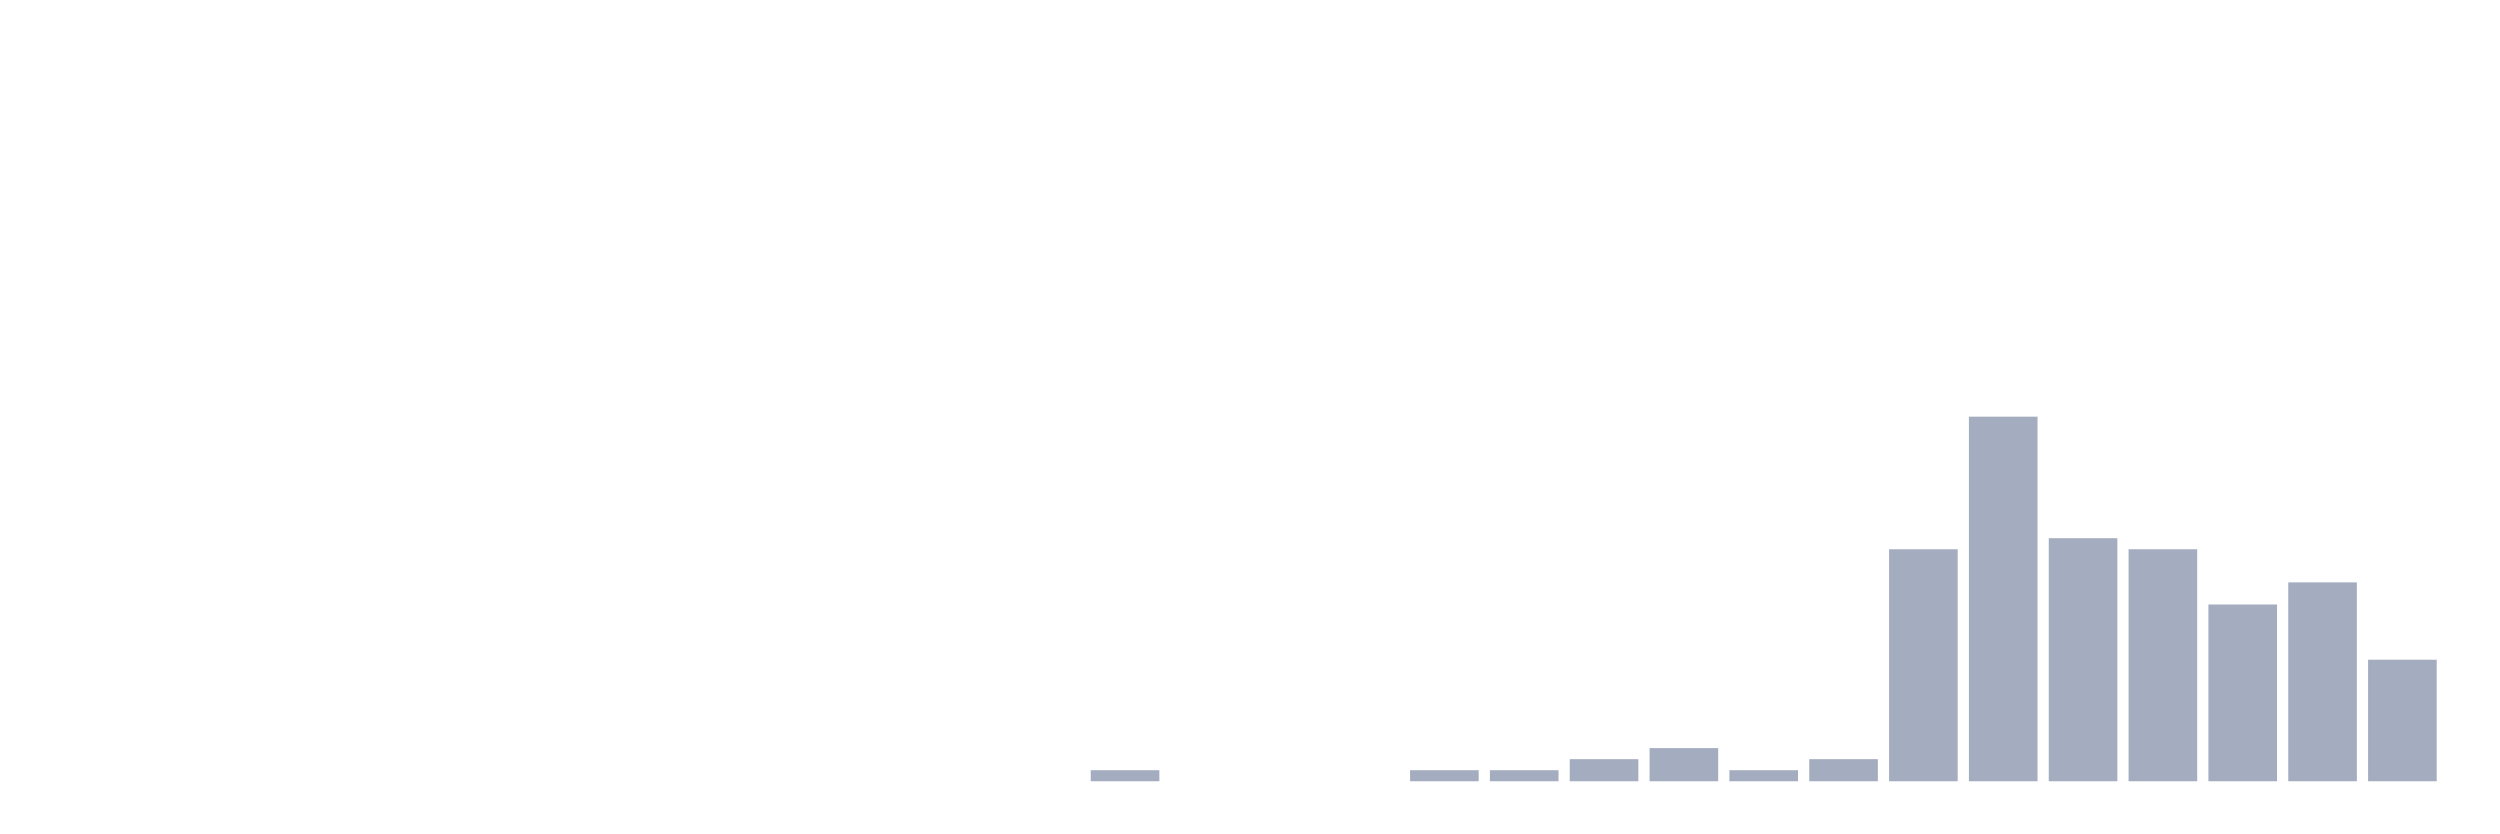
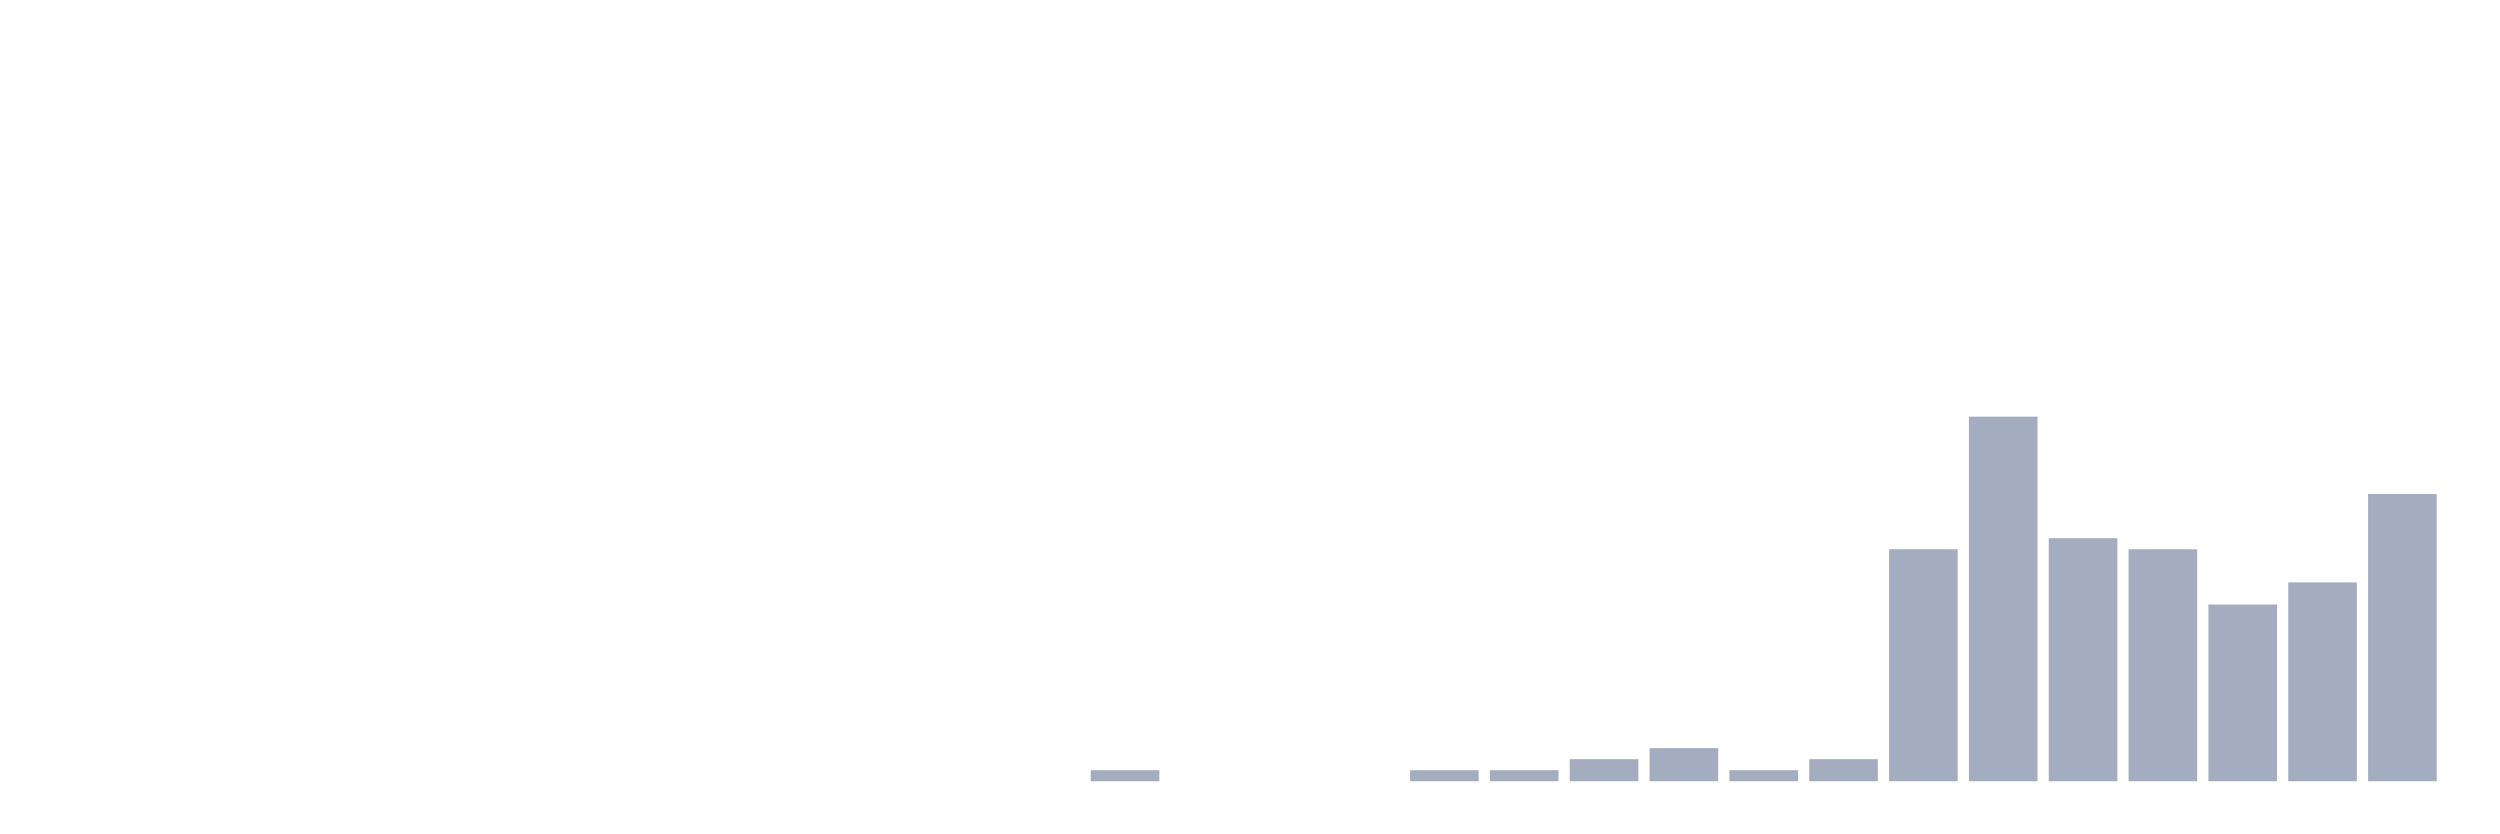
<svg xmlns="http://www.w3.org/2000/svg" viewBox="0 0 480 160">
  <g transform="translate(10,10)">
    <rect class="bar" x="0.153" width="13.175" y="140" height="0" fill="rgb(164,173,192)" />
    <rect class="bar" x="15.482" width="13.175" y="140" height="0" fill="rgb(164,173,192)" />
    <rect class="bar" x="30.81" width="13.175" y="140" height="0" fill="rgb(164,173,192)" />
    <rect class="bar" x="46.138" width="13.175" y="140" height="0" fill="rgb(164,173,192)" />
    <rect class="bar" x="61.466" width="13.175" y="140" height="0" fill="rgb(164,173,192)" />
    <rect class="bar" x="76.794" width="13.175" y="140" height="0" fill="rgb(164,173,192)" />
    <rect class="bar" x="92.123" width="13.175" y="140" height="0" fill="rgb(164,173,192)" />
    <rect class="bar" x="107.451" width="13.175" y="140" height="0" fill="rgb(164,173,192)" />
    <rect class="bar" x="122.779" width="13.175" y="140" height="0" fill="rgb(164,173,192)" />
    <rect class="bar" x="138.107" width="13.175" y="140" height="0" fill="rgb(164,173,192)" />
    <rect class="bar" x="153.436" width="13.175" y="140" height="0" fill="rgb(164,173,192)" />
    <rect class="bar" x="168.764" width="13.175" y="140" height="0" fill="rgb(164,173,192)" />
    <rect class="bar" x="184.092" width="13.175" y="140" height="0" fill="rgb(164,173,192)" />
    <rect class="bar" x="199.42" width="13.175" y="137.879" height="2.121" fill="rgb(164,173,192)" />
    <rect class="bar" x="214.748" width="13.175" y="140" height="0" fill="rgb(164,173,192)" />
    <rect class="bar" x="230.077" width="13.175" y="140" height="0" fill="rgb(164,173,192)" />
    <rect class="bar" x="245.405" width="13.175" y="140" height="0" fill="rgb(164,173,192)" />
    <rect class="bar" x="260.733" width="13.175" y="137.879" height="2.121" fill="rgb(164,173,192)" />
    <rect class="bar" x="276.061" width="13.175" y="137.879" height="2.121" fill="rgb(164,173,192)" />
    <rect class="bar" x="291.39" width="13.175" y="135.758" height="4.242" fill="rgb(164,173,192)" />
    <rect class="bar" x="306.718" width="13.175" y="133.636" height="6.364" fill="rgb(164,173,192)" />
    <rect class="bar" x="322.046" width="13.175" y="137.879" height="2.121" fill="rgb(164,173,192)" />
    <rect class="bar" x="337.374" width="13.175" y="135.758" height="4.242" fill="rgb(164,173,192)" />
    <rect class="bar" x="352.702" width="13.175" y="95.455" height="44.545" fill="rgb(164,173,192)" />
    <rect class="bar" x="368.031" width="13.175" y="70" height="70" fill="rgb(164,173,192)" />
    <rect class="bar" x="383.359" width="13.175" y="93.333" height="46.667" fill="rgb(164,173,192)" />
    <rect class="bar" x="398.687" width="13.175" y="95.455" height="44.545" fill="rgb(164,173,192)" />
    <rect class="bar" x="414.015" width="13.175" y="106.061" height="33.939" fill="rgb(164,173,192)" />
    <rect class="bar" x="429.344" width="13.175" y="101.818" height="38.182" fill="rgb(164,173,192)" />
-     <rect class="bar" x="444.672" width="13.175" y="116.667" height="23.333" fill="rgb(164,173,192)" />
+     <rect class="bar" x="444.672" width="13.175" y="84.848" height="55.152" fill="rgb(164,173,192)" />
  </g>
</svg>
